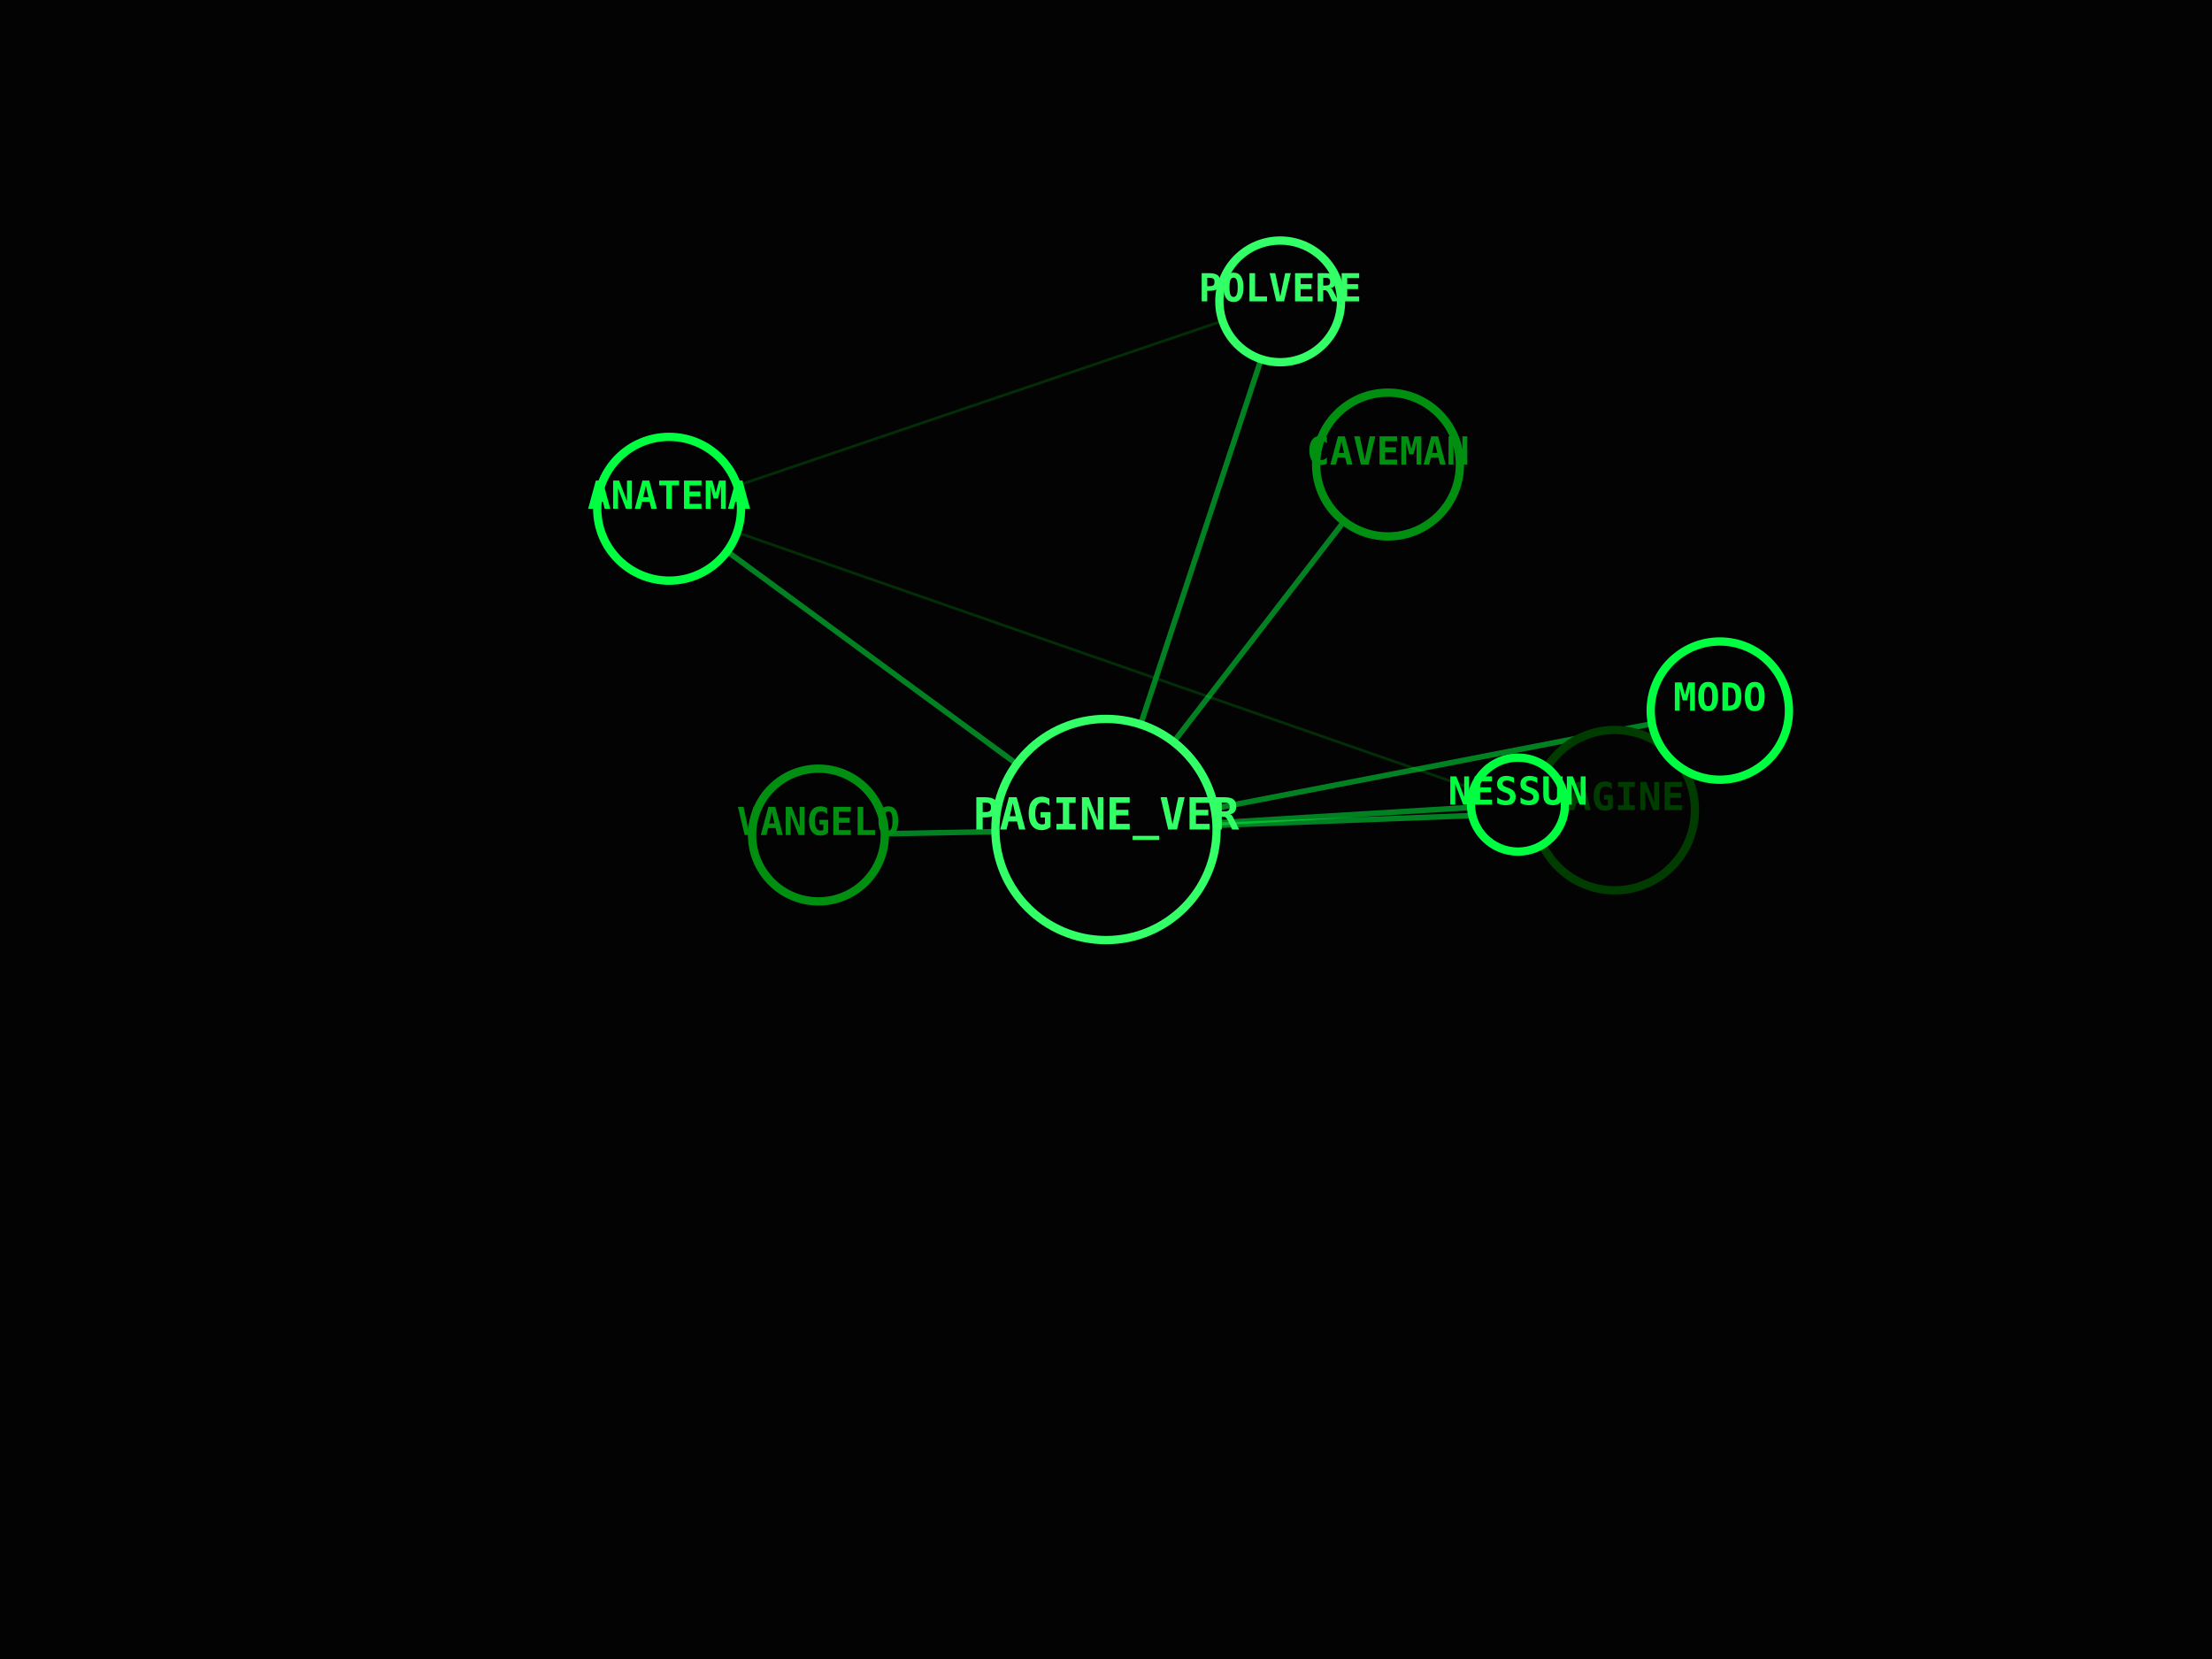
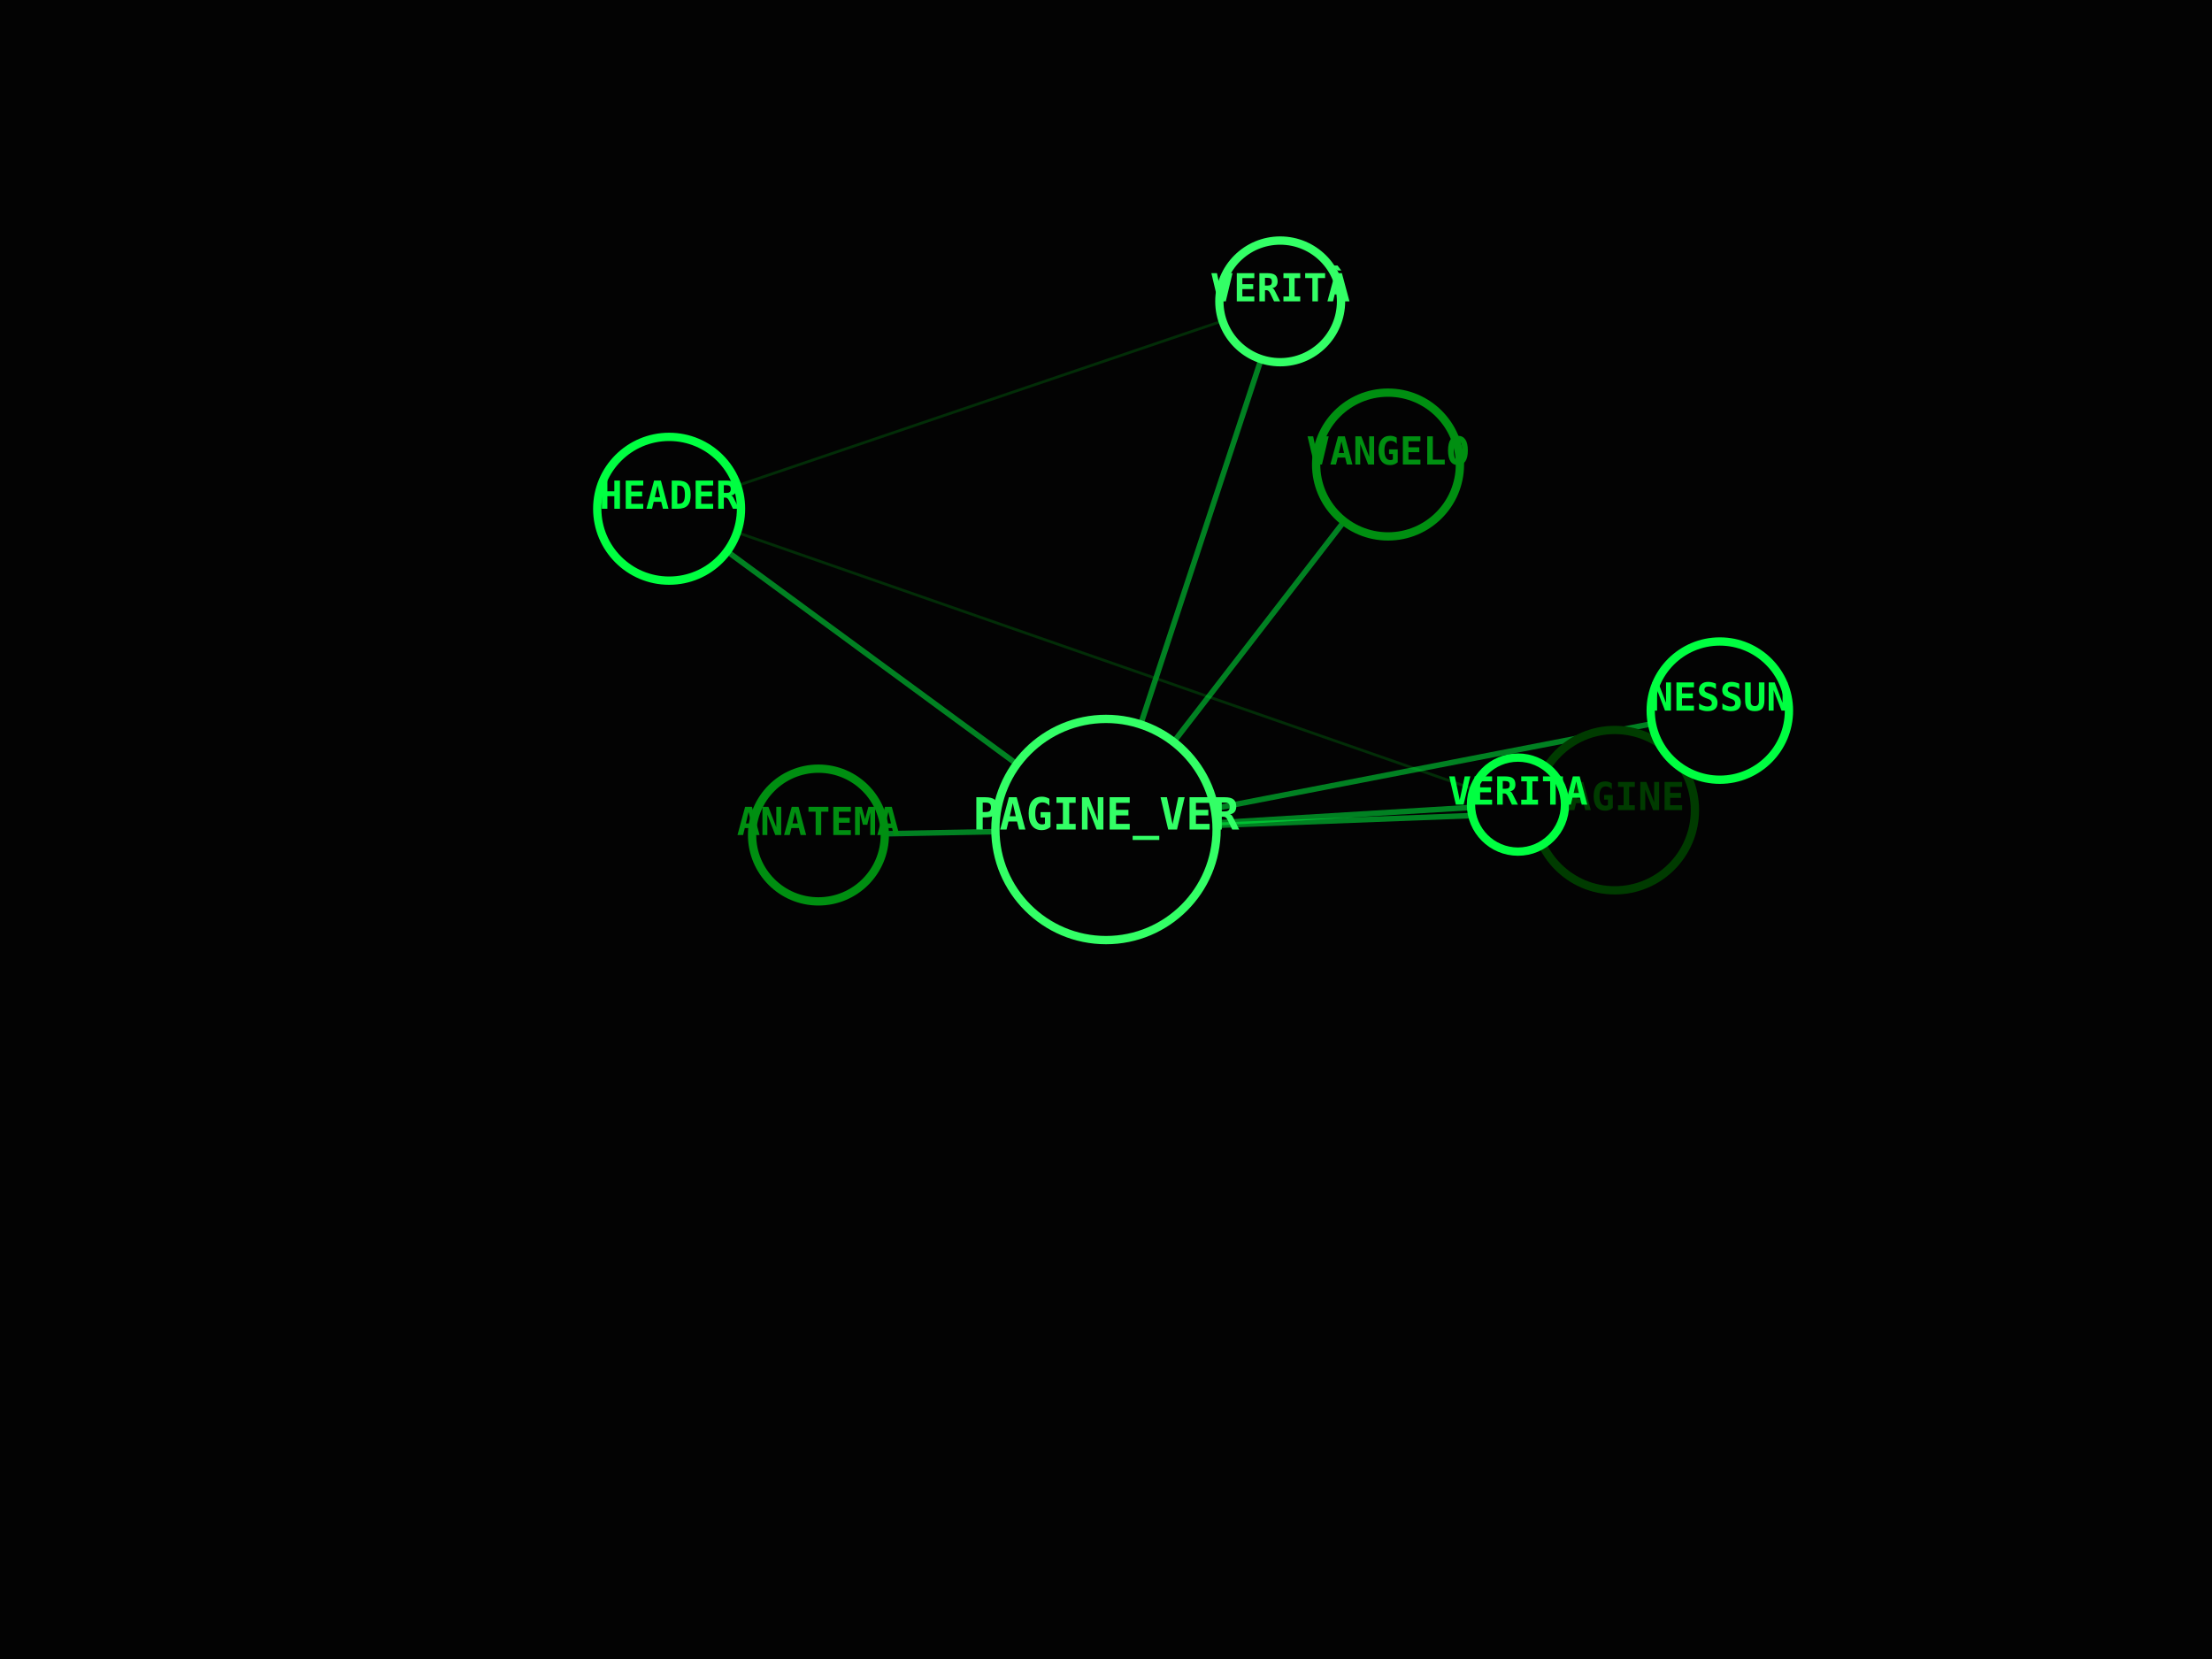
<svg xmlns="http://www.w3.org/2000/svg" viewBox="0 0 800 600" width="100%" height="100%">
  <rect width="100%" height="100%" fill="#030303" />
  <line x1="400" y1="300" x2="584" y2="293" stroke="#00FF41" stroke-width="2" opacity="0.5" />
  <line x1="400" y1="300" x2="463" y2="109" stroke="#00FF41" stroke-width="2" opacity="0.5" />
  <line x1="400" y1="300" x2="242" y2="184" stroke="#00FF41" stroke-width="2" opacity="0.5" />
  <line x1="463" y1="109" x2="242" y2="184" stroke="#008F11" stroke-width="1" opacity="0.3" />
  <line x1="400" y1="300" x2="549" y2="291" stroke="#00FF41" stroke-width="2" opacity="0.5" />
  <line x1="242" y1="184" x2="549" y2="291" stroke="#008F11" stroke-width="1" opacity="0.3" />
  <line x1="400" y1="300" x2="296" y2="302" stroke="#00FF41" stroke-width="2" opacity="0.5" />
  <line x1="400" y1="300" x2="622" y2="257" stroke="#00FF41" stroke-width="2" opacity="0.5" />
  <line x1="400" y1="300" x2="502" y2="168" stroke="#00FF41" stroke-width="2" opacity="0.5" />
  <circle cx="400" cy="300" r="40" fill="#030303" stroke="#33FF66" stroke-width="3" />
  <text x="400" y="300" fill="#33FF66" font-family="monospace" font-size="16" font-weight="bold" text-anchor="middle" alignment-baseline="middle">PAGINE_VER</text>
  <circle cx="584" cy="293" r="29" fill="#030303" stroke="#003B00" stroke-width="3" />
  <text x="584" y="293" fill="#003B00" font-family="monospace" font-size="14" font-weight="bold" text-anchor="middle" alignment-baseline="middle">PAGINE</text>
  <circle cx="463" cy="109" r="22" fill="#030303" stroke="#33FF66" stroke-width="3" />
-   <text x="463" y="109" fill="#33FF66" font-family="monospace" font-size="14" font-weight="bold" text-anchor="middle" alignment-baseline="middle">POLVERE</text>
+   <text x="463" y="109" fill="#33FF66" font-family="monospace" font-size="14" font-weight="bold" text-anchor="middle" alignment-baseline="middle">VERITÀ</text>
  <circle cx="242" cy="184" r="26" fill="#030303" stroke="#00FF41" stroke-width="3" />
-   <text x="242" y="184" fill="#00FF41" font-family="monospace" font-size="14" font-weight="bold" text-anchor="middle" alignment-baseline="middle">ANATEMA</text>
+   <text x="242" y="184" fill="#00FF41" font-family="monospace" font-size="14" font-weight="bold" text-anchor="middle" alignment-baseline="middle">HEADER</text>
  <circle cx="549" cy="291" r="17" fill="#030303" stroke="#00FF41" stroke-width="3" />
-   <text x="549" y="291" fill="#00FF41" font-family="monospace" font-size="14" font-weight="bold" text-anchor="middle" alignment-baseline="middle">NESSUN</text>
+   <text x="549" y="291" fill="#00FF41" font-family="monospace" font-size="14" font-weight="bold" text-anchor="middle" alignment-baseline="middle">VERITA</text>
  <circle cx="296" cy="302" r="24" fill="#030303" stroke="#008F11" stroke-width="3" />
-   <text x="296" y="302" fill="#008F11" font-family="monospace" font-size="14" font-weight="bold" text-anchor="middle" alignment-baseline="middle">VANGELO</text>
+   <text x="296" y="302" fill="#008F11" font-family="monospace" font-size="14" font-weight="bold" text-anchor="middle" alignment-baseline="middle">ANATEMA</text>
  <circle cx="622" cy="257" r="25" fill="#030303" stroke="#00FF41" stroke-width="3" />
-   <text x="622" y="257" fill="#00FF41" font-family="monospace" font-size="14" font-weight="bold" text-anchor="middle" alignment-baseline="middle">MODO</text>
+   <text x="622" y="257" fill="#00FF41" font-family="monospace" font-size="14" font-weight="bold" text-anchor="middle" alignment-baseline="middle">NESSUN</text>
  <circle cx="502" cy="168" r="26" fill="#030303" stroke="#008F11" stroke-width="3" />
-   <text x="502" y="168" fill="#008F11" font-family="monospace" font-size="14" font-weight="bold" text-anchor="middle" alignment-baseline="middle">CAVEMAN</text>
+   <text x="502" y="168" fill="#008F11" font-family="monospace" font-size="14" font-weight="bold" text-anchor="middle" alignment-baseline="middle">VANGELO</text>
</svg>
